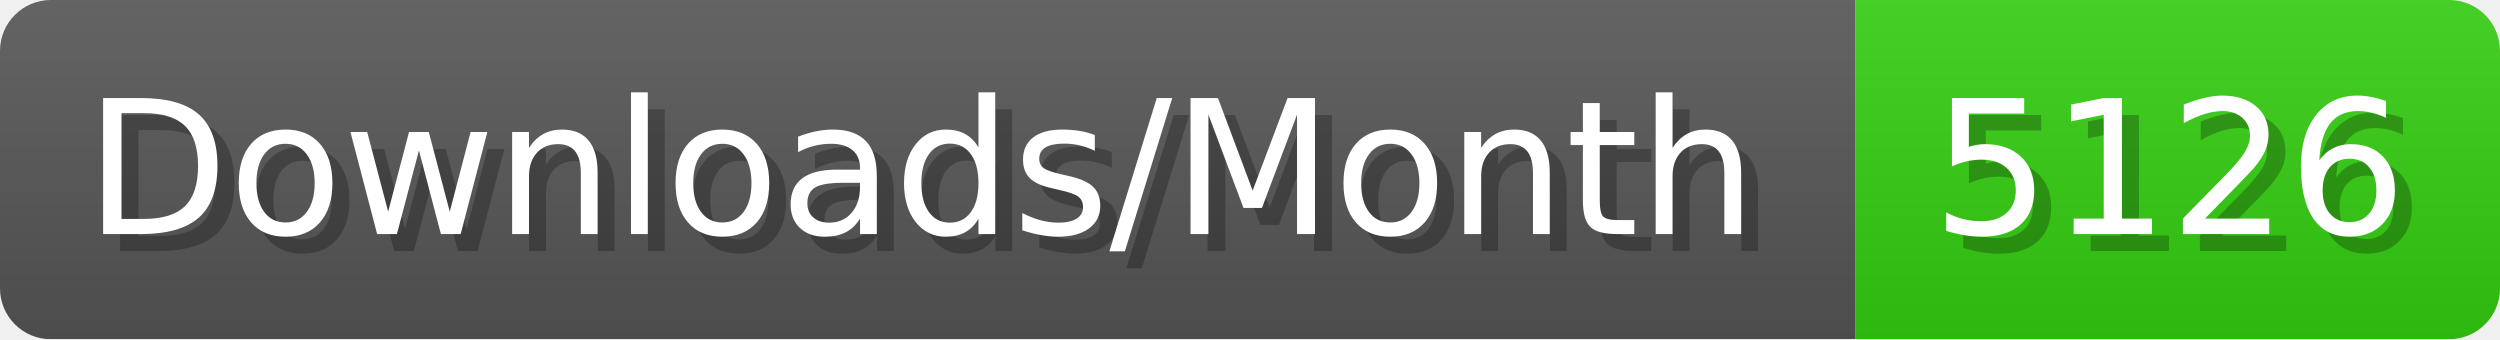
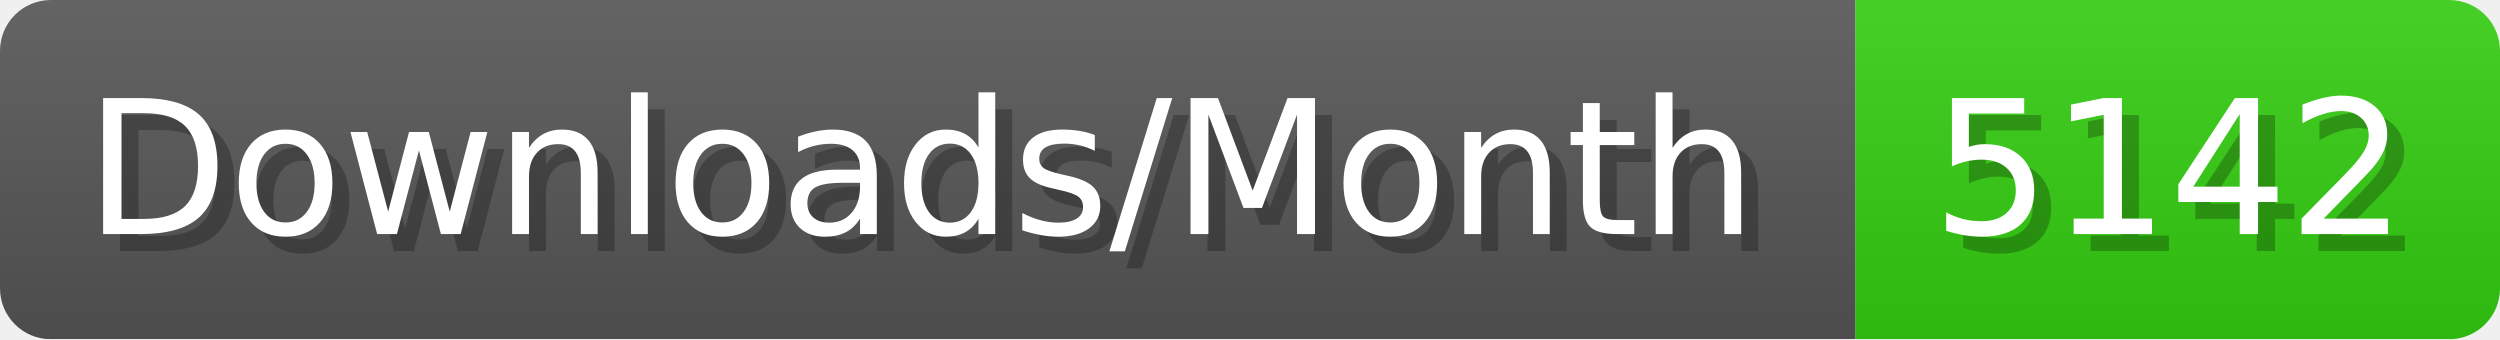
- <svg xmlns="http://www.w3.org/2000/svg" width="147.4" height="20" viewBox="0 0 1474 200" role="img" aria-label="Downloads/Month: 5126">
+ <svg xmlns="http://www.w3.org/2000/svg" width="147.4" height="20" viewBox="0 0 1474 200" role="img" aria-label="Downloads/Month: 5142">
  <linearGradient id="YlXUI" x2="0" y2="100%">
    <stop offset="0" stop-opacity=".1" stop-color="#EEE" />
    <stop offset="1" stop-opacity=".1" />
  </linearGradient>
  <mask id="JHhop">
    <rect width="1474" height="200" rx="30" fill="#FFF" />
  </mask>
  <g mask="url(#JHhop)">
    <rect width="1094" height="200" fill="#555" />
    <rect width="380" height="200" fill="#3C1" x="1094" />
    <rect width="1474" height="200" fill="url(#YlXUI)" />
  </g>
  <g aria-hidden="true" fill="#fff" text-anchor="start" font-family="Verdana,DejaVu Sans,sans-serif" font-size="110">
    <text x="60" y="148" textLength="994" fill="#000" opacity="0.25">Downloads/Month</text>
    <text x="50" y="138" textLength="994">Downloads/Month</text>
-     <text x="1149" y="148" textLength="280" fill="#000" opacity="0.25">5126</text>
-     <text x="1139" y="138" textLength="280">5126</text>
+     <text x="1149" y="148" textLength="280" fill="#000" opacity="0.25">5142</text>
+     <text x="1139" y="138" textLength="280">5142</text>
  </g>
</svg>
